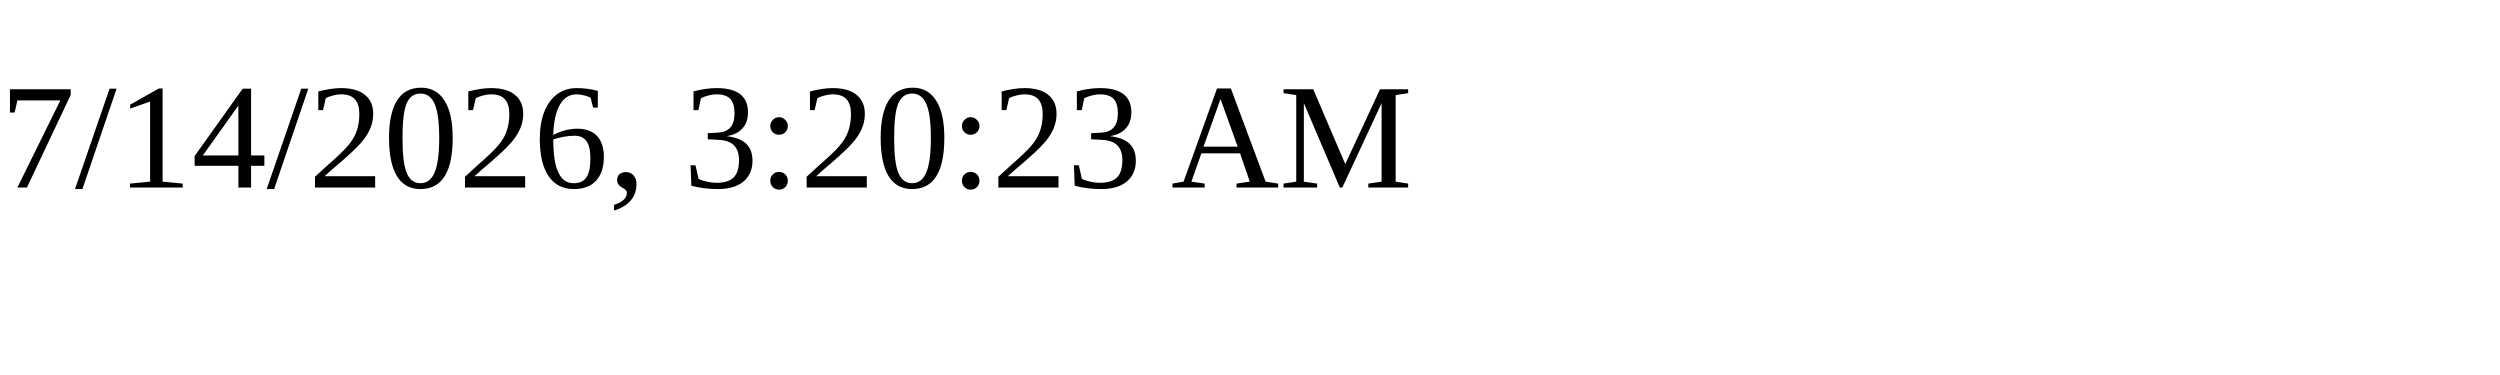
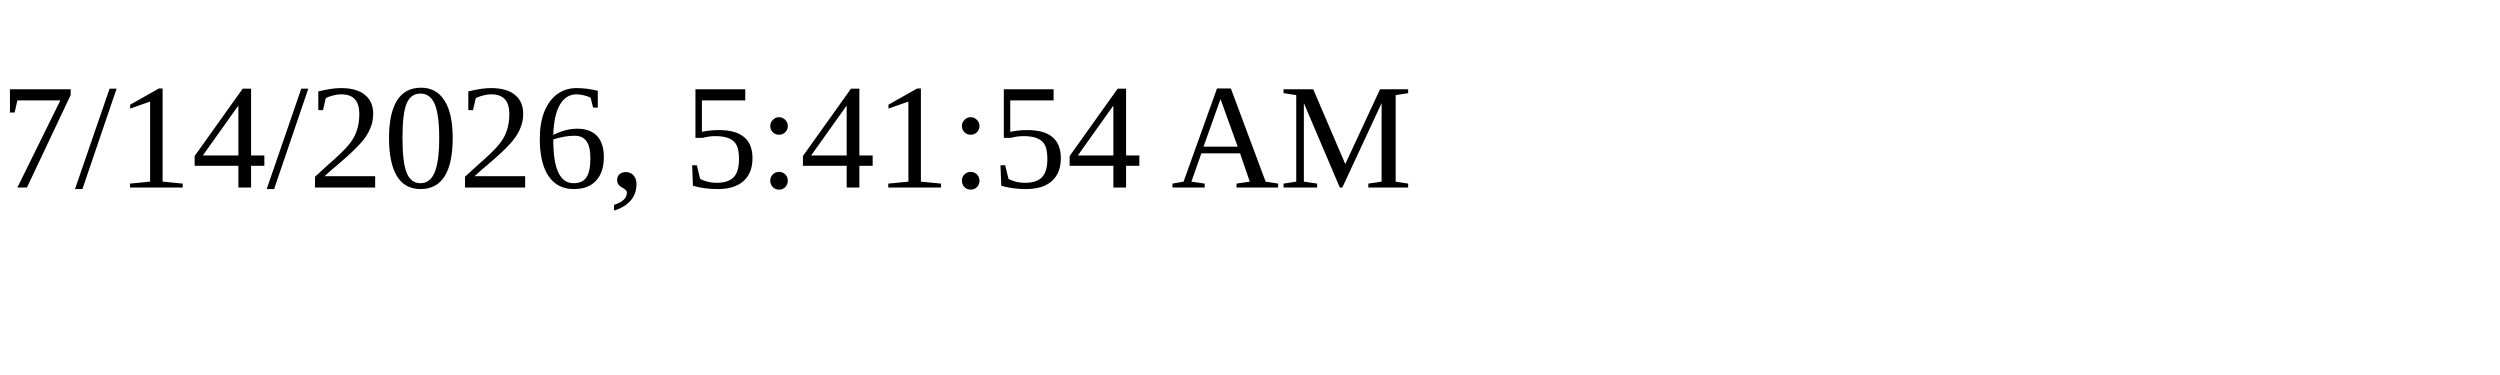
<svg xmlns="http://www.w3.org/2000/svg" height="30" width="200">
-   <text x="0" y="15">7/14/2026, 3:20:23 AM</text>
+   <text x="0" y="15">7/14/2026, 5:41:54 AM</text>
</svg>
